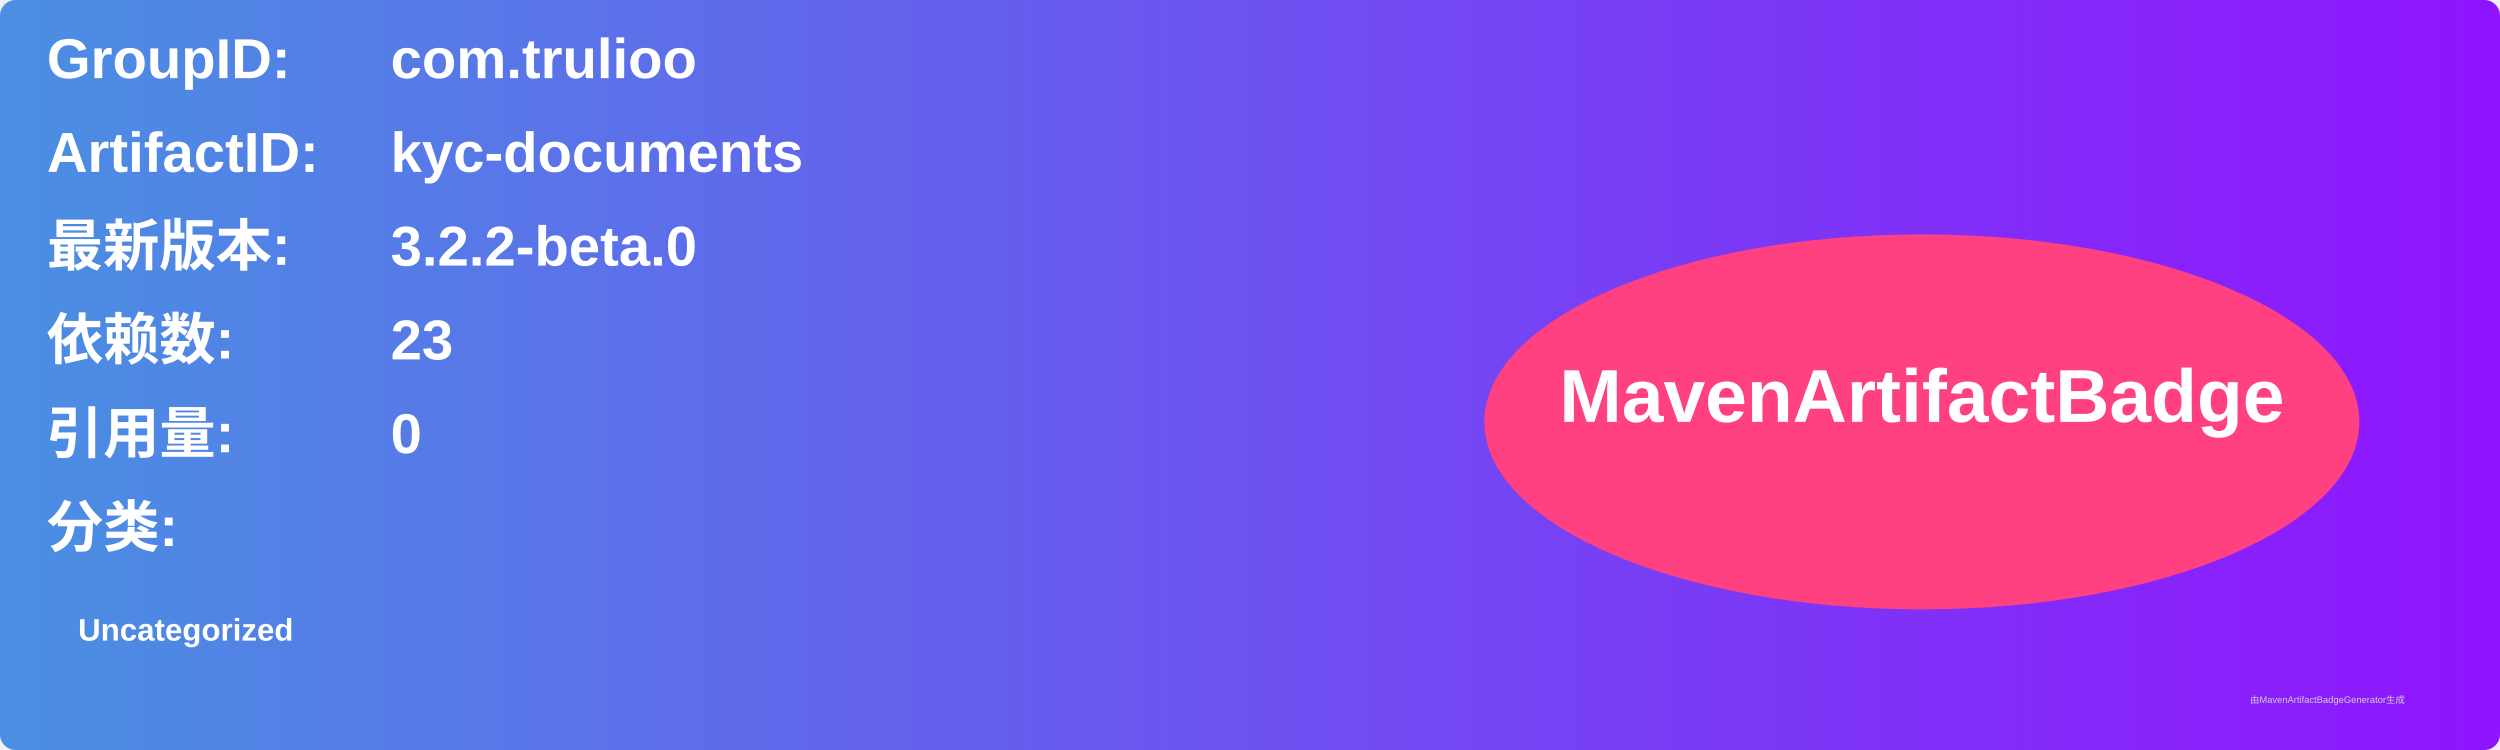
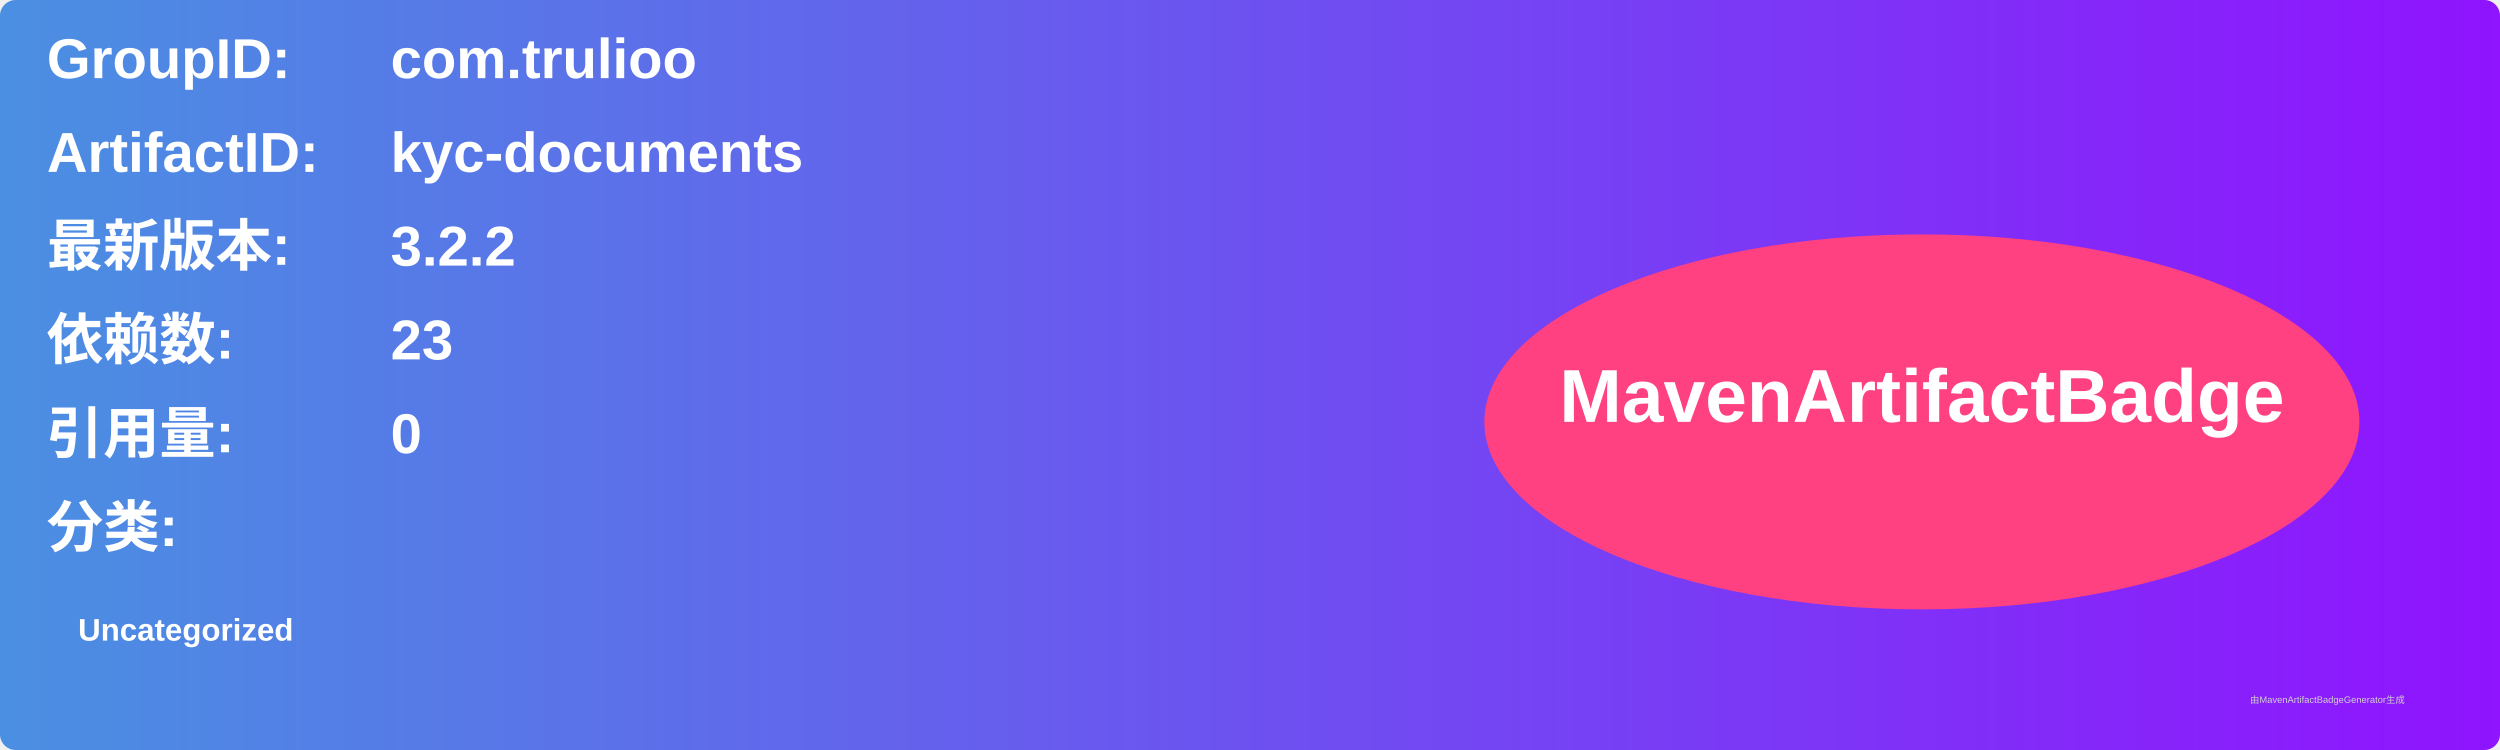
<svg xmlns="http://www.w3.org/2000/svg" width="800" height="240" viewBox="0 0 800 240">
  <linearGradient id="grad" x1="0%" y1="0%" x2="100%" y2="0%">
    <stop offset="0%" stop-color="#4a90e2" />
    <stop offset="100%" stop-color="#9013fe" />
  </linearGradient>
  <rect width="100%" height="100%" rx="5" ry="5" fill="url(#grad)" />
  <g transform="translate(15, 15)">
    <text x="0" y="10" font-family="Arial" font-size="18" fill="white" font-weight="bold" width="260">GroupID:</text>
    <text x="110" y="10" font-family="Arial" font-size="18" fill="white" font-weight="bold" width="460">com.trulioo</text>
    <text x="0" y="40" font-family="Arial" font-size="18" fill="white" font-weight="bold" width="260">ArtifactID:</text>
    <text x="110" y="40" font-family="Arial" font-size="18" fill="white" font-weight="bold" width="460">kyc-documents</text>
    <text x="0" y="70" font-family="Arial" font-size="18" fill="white" font-weight="bold">最新版本:</text>
    <text x="110" y="70" font-family="Arial" font-size="18" fill="white" font-weight="bold">
-       <tspan font-weight="bold">3.2.2-beta.0</tspan>
+       <tspan font-weight="bold">3.2.2</tspan>
    </text>
    <text x="0" y="100" font-family="Arial" font-size="18" fill="white" font-weight="bold">依赖数: </text>
    <text x="110" y="100" font-family="Arial" font-size="18" fill="white">
      <tspan font-weight="bold">23</tspan>
    </text>
    <text x="0" y="130" font-family="Arial" font-size="18" fill="white" font-weight="bold">引用量: </text>
    <text x="110" y="130" font-family="Arial" font-size="18" fill="white">
      <tspan font-weight="bold">0</tspan>
    </text>
    <text x="0" y="160" font-family="Arial" font-size="18" fill="white" font-weight="bold">分类:</text>
    <text x="10" y="190" font-family="Arial" font-size="10" fill="white">
      <tspan font-weight="bold">Uncategorized</tspan>
    </text>
    <ellipse cx="600" cy="120" rx="140" ry="60" fill="#ff4081" />
    <text x="600" y="120" text-anchor="middle" font-family="Arial" font-size="24" fill="white" font-weight="bold">MavenArtifactBadge</text>
  </g>
  <text x="720" y="225" font-family="Arial" font-size="3" fill="#d0d0d0">由MavenArtifactBadgeGenerator生成</text>
</svg>
